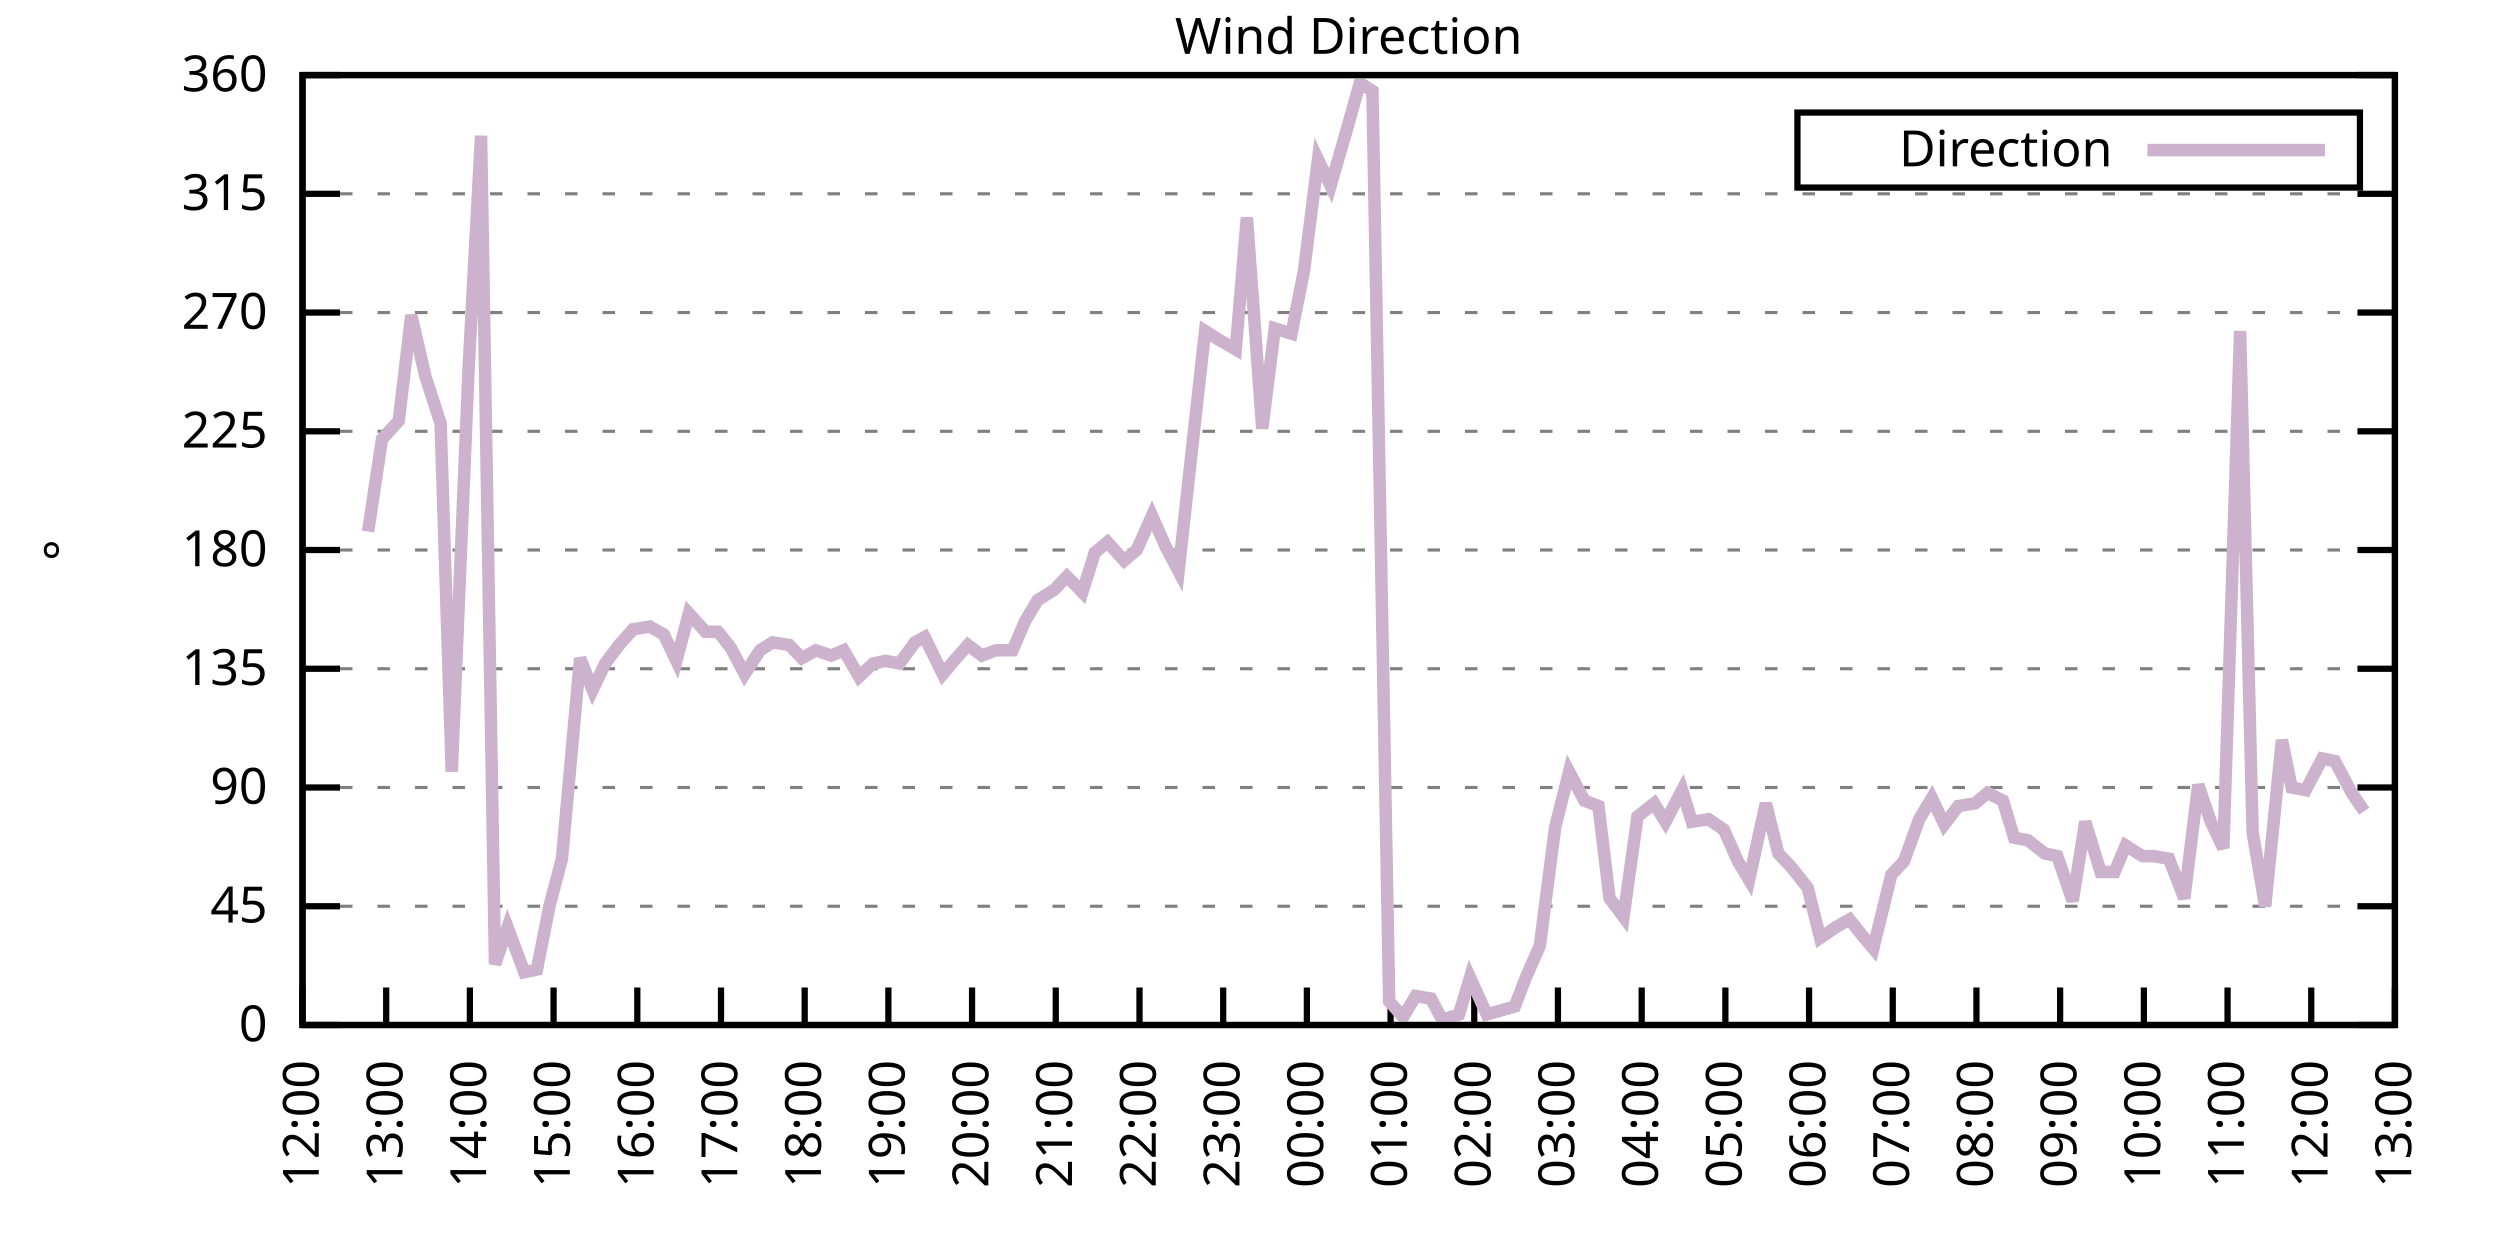
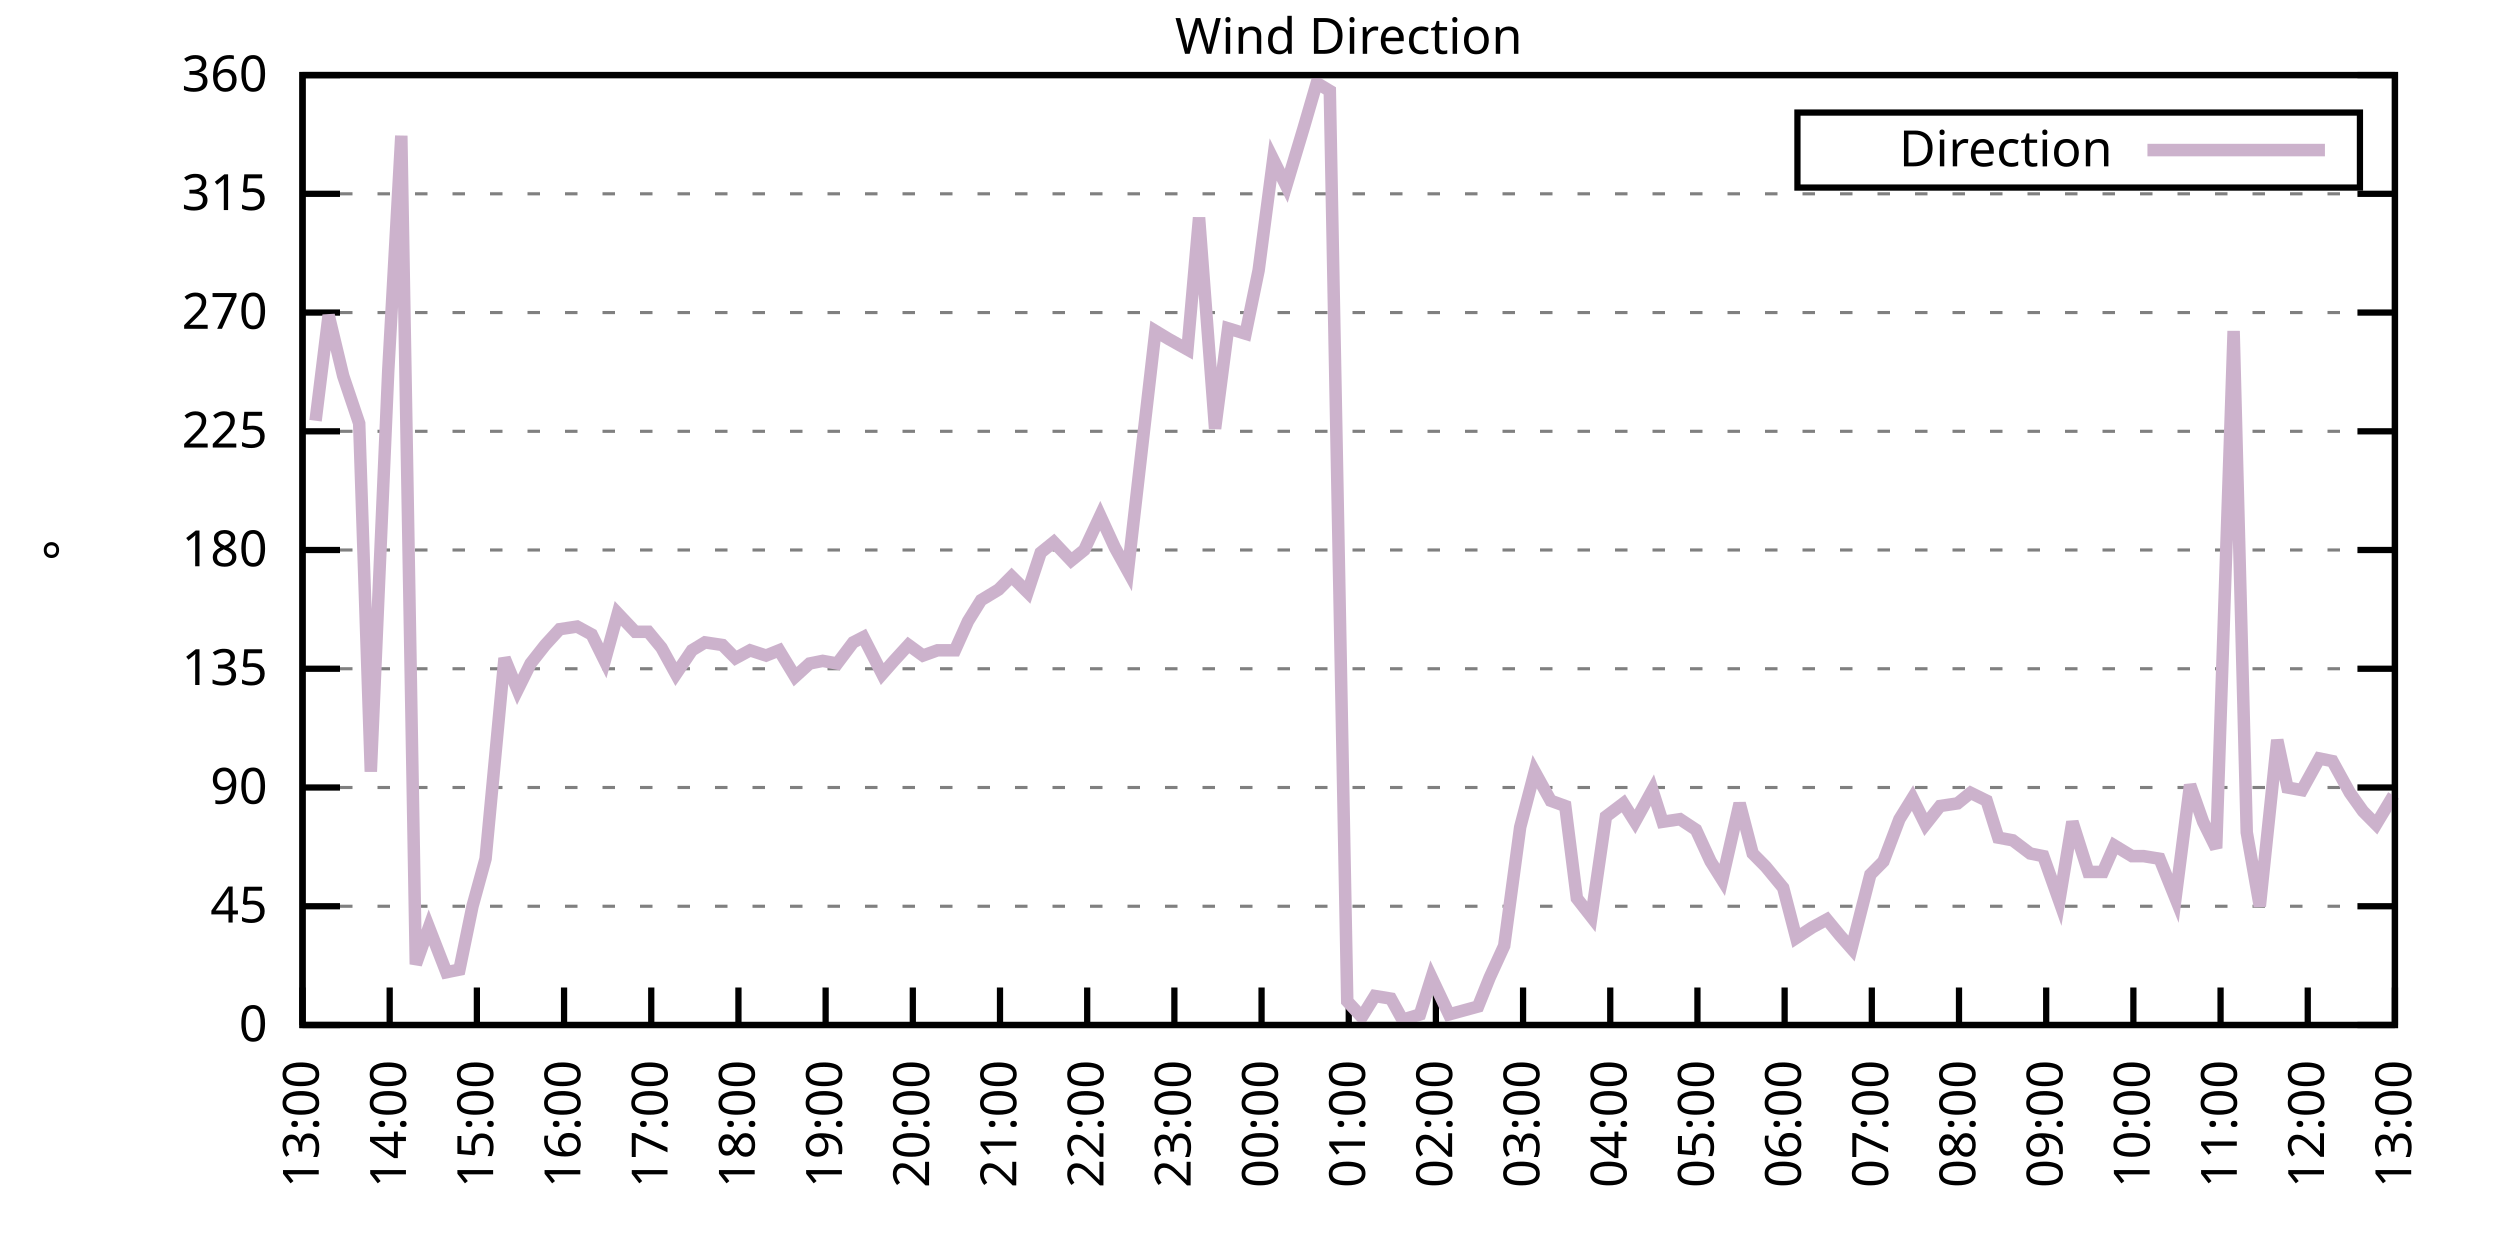
<svg xmlns="http://www.w3.org/2000/svg" xmlns:xlink="http://www.w3.org/1999/xlink" width="400" height="200" viewBox="0 0 400 200">
  <g id="gnuplot_canvas">
    <rect x="0" y="0" width="400" height="200" fill="none" />
    <defs>
      <circle id="gpDot" r="0.5" stroke-width="0.5" stroke="currentColor" />
      <path id="gpPt0" stroke-width="0.333" stroke="currentColor" d="M-1,0 h2 M0,-1 v2" />
      <path id="gpPt1" stroke-width="0.333" stroke="currentColor" d="M-1,-1 L1,1 M1,-1 L-1,1" />
      <path id="gpPt2" stroke-width="0.333" stroke="currentColor" d="M-1,0 L1,0 M0,-1 L0,1 M-1,-1 L1,1 M-1,1 L1,-1" />
      <rect id="gpPt3" stroke-width="0.333" stroke="currentColor" x="-1" y="-1" width="2" height="2" />
      <rect id="gpPt4" stroke-width="0.333" stroke="currentColor" fill="currentColor" x="-1" y="-1" width="2" height="2" />
      <circle id="gpPt5" stroke-width="0.333" stroke="currentColor" cx="0" cy="0" r="1" />
      <use xlink:href="#gpPt5" id="gpPt6" fill="currentColor" stroke="none" />
      <path id="gpPt7" stroke-width="0.333" stroke="currentColor" d="M0,-1.33 L-1.33,0.67 L1.33,0.67 z" />
      <use xlink:href="#gpPt7" id="gpPt8" fill="currentColor" stroke="none" />
      <use xlink:href="#gpPt7" id="gpPt9" stroke="currentColor" transform="rotate(180)" />
      <use xlink:href="#gpPt9" id="gpPt10" fill="currentColor" stroke="none" />
      <use xlink:href="#gpPt3" id="gpPt11" stroke="currentColor" transform="rotate(45)" />
      <use xlink:href="#gpPt11" id="gpPt12" fill="currentColor" stroke="none" />
      <path id="gpPt13" stroke-width="0.333" stroke="currentColor" d="M0,1.330 L1.265,0.411 L0.782,-1.067 L-0.782,-1.076 L-1.265,0.411 z" />
      <use xlink:href="#gpPt13" id="gpPt14" fill="currentColor" stroke="none" />
      <filter id="textbox" filterUnits="objectBoundingBox" x="0" y="0" height="1" width="1">
        <feFlood flood-color="white" flood-opacity="1" result="bgnd" />
        <feComposite in="SourceGraphic" in2="bgnd" operator="atop" />
      </filter>
      <filter id="greybox" filterUnits="objectBoundingBox" x="0" y="0" height="1" width="1">
        <feFlood flood-color="lightgrey" flood-opacity="1" result="grey" />
        <feComposite in="SourceGraphic" in2="grey" operator="atop" />
      </filter>
    </defs>
    <g fill="none" color="white" stroke="currentColor" stroke-width="1.00" stroke-linecap="butt" stroke-linejoin="miter">
</g>
    <g fill="none" color="black" stroke="currentColor" stroke-width="1.00" stroke-linecap="butt" stroke-linejoin="miter">
      <g stroke="none" shape-rendering="crispEdges">
        <polygon fill="rgb(255, 255, 255)" points="48.40,164.00 383.18,164.00 383.18,12.02 48.40,12.02 " />
      </g>
    </g>
    <g fill="none" color="black" stroke="currentColor" stroke-width="1.00" stroke-linecap="butt" stroke-linejoin="miter">
</g>
    <g fill="none" color="black" stroke="black" stroke-width="0.50" stroke-linecap="butt" stroke-linejoin="miter">
</g>
    <g fill="none" color="gray" stroke="currentColor" stroke-width="0.50" stroke-linecap="butt" stroke-linejoin="miter">
      <path stroke="gray" stroke-dasharray="2,4" class="gridline" d="M48.40,164.00 L383.19,164.00  " />
    </g>
    <g fill="none" color="gray" stroke="gray" stroke-width="1.00" stroke-linecap="butt" stroke-linejoin="miter">
</g>
    <g fill="none" color="black" stroke="currentColor" stroke-width="1.00" stroke-linecap="butt" stroke-linejoin="miter">
      <path stroke="black" d="M48.40,164.00 L54.40,164.00 M383.19,164.00 L377.19,164.00  " />
      <g transform="translate(42.80,166.60)" stroke="none" fill="black" font-family="Sans" font-size="8.00" text-anchor="end">
        <text>
          <tspan font-family="Sans"> 0</tspan>
        </text>
      </g>
    </g>
    <g fill="none" color="black" stroke="currentColor" stroke-width="1.00" stroke-linecap="butt" stroke-linejoin="miter">
</g>
    <g fill="none" color="black" stroke="black" stroke-width="0.50" stroke-linecap="butt" stroke-linejoin="miter">
</g>
    <g fill="none" color="gray" stroke="currentColor" stroke-width="0.50" stroke-linecap="butt" stroke-linejoin="miter">
      <path stroke="gray" stroke-dasharray="2,4" class="gridline" d="M48.40,145.00 L383.19,145.00  " />
    </g>
    <g fill="none" color="gray" stroke="gray" stroke-width="1.00" stroke-linecap="butt" stroke-linejoin="miter">
</g>
    <g fill="none" color="black" stroke="currentColor" stroke-width="1.00" stroke-linecap="butt" stroke-linejoin="miter">
      <path stroke="black" d="M48.40,145.00 L54.40,145.00 M383.19,145.00 L377.19,145.00  " />
      <g transform="translate(42.80,147.60)" stroke="none" fill="black" font-family="Sans" font-size="8.00" text-anchor="end">
        <text>
          <tspan font-family="Sans"> 45</tspan>
        </text>
      </g>
    </g>
    <g fill="none" color="black" stroke="currentColor" stroke-width="1.00" stroke-linecap="butt" stroke-linejoin="miter">
</g>
    <g fill="none" color="black" stroke="black" stroke-width="0.50" stroke-linecap="butt" stroke-linejoin="miter">
</g>
    <g fill="none" color="gray" stroke="currentColor" stroke-width="0.50" stroke-linecap="butt" stroke-linejoin="miter">
      <path stroke="gray" stroke-dasharray="2,4" class="gridline" d="M48.40,126.00 L383.19,126.00  " />
    </g>
    <g fill="none" color="gray" stroke="gray" stroke-width="1.00" stroke-linecap="butt" stroke-linejoin="miter">
</g>
    <g fill="none" color="black" stroke="currentColor" stroke-width="1.00" stroke-linecap="butt" stroke-linejoin="miter">
      <path stroke="black" d="M48.40,126.00 L54.40,126.00 M383.19,126.00 L377.19,126.00  " />
      <g transform="translate(42.80,128.60)" stroke="none" fill="black" font-family="Sans" font-size="8.00" text-anchor="end">
        <text>
          <tspan font-family="Sans"> 90</tspan>
        </text>
      </g>
    </g>
    <g fill="none" color="black" stroke="currentColor" stroke-width="1.00" stroke-linecap="butt" stroke-linejoin="miter">
</g>
    <g fill="none" color="black" stroke="black" stroke-width="0.50" stroke-linecap="butt" stroke-linejoin="miter">
</g>
    <g fill="none" color="gray" stroke="currentColor" stroke-width="0.50" stroke-linecap="butt" stroke-linejoin="miter">
      <path stroke="gray" stroke-dasharray="2,4" class="gridline" d="M48.40,107.00 L383.19,107.00  " />
    </g>
    <g fill="none" color="gray" stroke="gray" stroke-width="1.00" stroke-linecap="butt" stroke-linejoin="miter">
</g>
    <g fill="none" color="black" stroke="currentColor" stroke-width="1.00" stroke-linecap="butt" stroke-linejoin="miter">
      <path stroke="black" d="M48.40,107.00 L54.40,107.00 M383.19,107.00 L377.19,107.00  " />
      <g transform="translate(42.80,109.60)" stroke="none" fill="black" font-family="Sans" font-size="8.00" text-anchor="end">
        <text>
          <tspan font-family="Sans"> 135</tspan>
        </text>
      </g>
    </g>
    <g fill="none" color="black" stroke="currentColor" stroke-width="1.00" stroke-linecap="butt" stroke-linejoin="miter">
</g>
    <g fill="none" color="black" stroke="black" stroke-width="0.50" stroke-linecap="butt" stroke-linejoin="miter">
</g>
    <g fill="none" color="gray" stroke="currentColor" stroke-width="0.50" stroke-linecap="butt" stroke-linejoin="miter">
      <path stroke="gray" stroke-dasharray="2,4" class="gridline" d="M48.40,88.00 L383.19,88.00  " />
    </g>
    <g fill="none" color="gray" stroke="gray" stroke-width="1.00" stroke-linecap="butt" stroke-linejoin="miter">
</g>
    <g fill="none" color="black" stroke="currentColor" stroke-width="1.00" stroke-linecap="butt" stroke-linejoin="miter">
      <path stroke="black" d="M48.40,88.00 L54.40,88.00 M383.19,88.00 L377.19,88.00  " />
      <g transform="translate(42.80,90.60)" stroke="none" fill="black" font-family="Sans" font-size="8.00" text-anchor="end">
        <text>
          <tspan font-family="Sans"> 180</tspan>
        </text>
      </g>
    </g>
    <g fill="none" color="black" stroke="currentColor" stroke-width="1.00" stroke-linecap="butt" stroke-linejoin="miter">
</g>
    <g fill="none" color="black" stroke="black" stroke-width="0.50" stroke-linecap="butt" stroke-linejoin="miter">
</g>
    <g fill="none" color="gray" stroke="currentColor" stroke-width="0.50" stroke-linecap="butt" stroke-linejoin="miter">
      <path stroke="gray" stroke-dasharray="2,4" class="gridline" d="M48.40,69.01 L383.19,69.01  " />
    </g>
    <g fill="none" color="gray" stroke="gray" stroke-width="1.00" stroke-linecap="butt" stroke-linejoin="miter">
</g>
    <g fill="none" color="black" stroke="currentColor" stroke-width="1.00" stroke-linecap="butt" stroke-linejoin="miter">
      <path stroke="black" d="M48.40,69.01 L54.40,69.01 M383.19,69.01 L377.19,69.01  " />
      <g transform="translate(42.80,71.61)" stroke="none" fill="black" font-family="Sans" font-size="8.00" text-anchor="end">
        <text>
          <tspan font-family="Sans"> 225</tspan>
        </text>
      </g>
    </g>
    <g fill="none" color="black" stroke="currentColor" stroke-width="1.00" stroke-linecap="butt" stroke-linejoin="miter">
</g>
    <g fill="none" color="black" stroke="black" stroke-width="0.50" stroke-linecap="butt" stroke-linejoin="miter">
</g>
    <g fill="none" color="gray" stroke="currentColor" stroke-width="0.50" stroke-linecap="butt" stroke-linejoin="miter">
      <path stroke="gray" stroke-dasharray="2,4" class="gridline" d="M48.40,50.01 L383.19,50.01  " />
    </g>
    <g fill="none" color="gray" stroke="gray" stroke-width="1.00" stroke-linecap="butt" stroke-linejoin="miter">
</g>
    <g fill="none" color="black" stroke="currentColor" stroke-width="1.00" stroke-linecap="butt" stroke-linejoin="miter">
      <path stroke="black" d="M48.40,50.01 L54.40,50.01 M383.19,50.01 L377.19,50.01  " />
      <g transform="translate(42.80,52.61)" stroke="none" fill="black" font-family="Sans" font-size="8.00" text-anchor="end">
        <text>
          <tspan font-family="Sans"> 270</tspan>
        </text>
      </g>
    </g>
    <g fill="none" color="black" stroke="currentColor" stroke-width="1.00" stroke-linecap="butt" stroke-linejoin="miter">
</g>
    <g fill="none" color="black" stroke="black" stroke-width="0.50" stroke-linecap="butt" stroke-linejoin="miter">
</g>
    <g fill="none" color="gray" stroke="currentColor" stroke-width="0.50" stroke-linecap="butt" stroke-linejoin="miter">
      <path stroke="gray" stroke-dasharray="2,4" class="gridline" d="M48.40,31.01 L383.19,31.01  " />
    </g>
    <g fill="none" color="gray" stroke="gray" stroke-width="1.00" stroke-linecap="butt" stroke-linejoin="miter">
</g>
    <g fill="none" color="black" stroke="currentColor" stroke-width="1.00" stroke-linecap="butt" stroke-linejoin="miter">
      <path stroke="black" d="M48.40,31.01 L54.40,31.01 M383.19,31.01 L377.19,31.01  " />
      <g transform="translate(42.80,33.61)" stroke="none" fill="black" font-family="Sans" font-size="8.00" text-anchor="end">
        <text>
          <tspan font-family="Sans"> 315</tspan>
        </text>
      </g>
    </g>
    <g fill="none" color="black" stroke="currentColor" stroke-width="1.00" stroke-linecap="butt" stroke-linejoin="miter">
</g>
    <g fill="none" color="black" stroke="black" stroke-width="0.50" stroke-linecap="butt" stroke-linejoin="miter">
</g>
    <g fill="none" color="gray" stroke="currentColor" stroke-width="0.50" stroke-linecap="butt" stroke-linejoin="miter">
      <path stroke="gray" stroke-dasharray="2,4" class="gridline" d="M48.40,12.01 L383.19,12.01  " />
    </g>
    <g fill="none" color="gray" stroke="gray" stroke-width="1.00" stroke-linecap="butt" stroke-linejoin="miter">
</g>
    <g fill="none" color="black" stroke="currentColor" stroke-width="1.00" stroke-linecap="butt" stroke-linejoin="miter">
      <path stroke="black" d="M48.40,12.01 L54.40,12.01 M383.19,12.01 L377.19,12.01  " />
      <g transform="translate(42.80,14.61)" stroke="none" fill="black" font-family="Sans" font-size="8.00" text-anchor="end">
        <text>
          <tspan font-family="Sans"> 360</tspan>
        </text>
      </g>
    </g>
    <g fill="none" color="black" stroke="currentColor" stroke-width="1.00" stroke-linecap="butt" stroke-linejoin="miter">
      <path stroke="black" d="M48.40,164.00 L48.40,158.00  " />
      <g transform="translate(51.00,169.60) rotate(270.00)" stroke="none" fill="black" font-family="Sans" font-size="8.00" text-anchor="end">
        <text>
-           <tspan font-family="Sans">12:00</tspan>
-         </text>
-       </g>
-     </g>
-     <g fill="none" color="black" stroke="currentColor" stroke-width="1.00" stroke-linecap="butt" stroke-linejoin="miter">
-       <path stroke="black" d="M61.79,164.00 L61.79,158.00  " />
-       <g transform="translate(64.39,169.60) rotate(270.00)" stroke="none" fill="black" font-family="Sans" font-size="8.00" text-anchor="end">
-         <text>
          <tspan font-family="Sans">13:00</tspan>
        </text>
      </g>
    </g>
    <g fill="none" color="black" stroke="currentColor" stroke-width="1.00" stroke-linecap="butt" stroke-linejoin="miter">
-       <path stroke="black" d="M75.18,164.00 L75.18,158.00  " />
-       <g transform="translate(77.78,169.60) rotate(270.00)" stroke="none" fill="black" font-family="Sans" font-size="8.00" text-anchor="end">
+       <path stroke="black" d="M62.35,164.00 L62.35,158.00  " />
+       <g transform="translate(64.95,169.60) rotate(270.00)" stroke="none" fill="black" font-family="Sans" font-size="8.00" text-anchor="end">
        <text>
          <tspan font-family="Sans">14:00</tspan>
        </text>
      </g>
    </g>
    <g fill="none" color="black" stroke="currentColor" stroke-width="1.00" stroke-linecap="butt" stroke-linejoin="miter">
-       <path stroke="black" d="M88.57,164.00 L88.57,158.00  " />
-       <g transform="translate(91.17,169.60) rotate(270.00)" stroke="none" fill="black" font-family="Sans" font-size="8.00" text-anchor="end">
+       <path stroke="black" d="M76.30,164.00 L76.30,158.00  " />
+       <g transform="translate(78.90,169.60) rotate(270.00)" stroke="none" fill="black" font-family="Sans" font-size="8.00" text-anchor="end">
        <text>
          <tspan font-family="Sans">15:00</tspan>
        </text>
      </g>
    </g>
    <g fill="none" color="black" stroke="currentColor" stroke-width="1.00" stroke-linecap="butt" stroke-linejoin="miter">
-       <path stroke="black" d="M101.97,164.00 L101.97,158.00  " />
-       <g transform="translate(104.57,169.60) rotate(270.00)" stroke="none" fill="black" font-family="Sans" font-size="8.00" text-anchor="end">
+       <path stroke="black" d="M90.25,164.00 L90.25,158.00  " />
+       <g transform="translate(92.85,169.60) rotate(270.00)" stroke="none" fill="black" font-family="Sans" font-size="8.00" text-anchor="end">
        <text>
          <tspan font-family="Sans">16:00</tspan>
        </text>
      </g>
    </g>
    <g fill="none" color="black" stroke="currentColor" stroke-width="1.00" stroke-linecap="butt" stroke-linejoin="miter">
-       <path stroke="black" d="M115.36,164.00 L115.36,158.00  " />
-       <g transform="translate(117.96,169.60) rotate(270.00)" stroke="none" fill="black" font-family="Sans" font-size="8.00" text-anchor="end">
+       <path stroke="black" d="M104.20,164.00 L104.20,158.00  " />
+       <g transform="translate(106.80,169.60) rotate(270.00)" stroke="none" fill="black" font-family="Sans" font-size="8.00" text-anchor="end">
        <text>
          <tspan font-family="Sans">17:00</tspan>
        </text>
      </g>
    </g>
    <g fill="none" color="black" stroke="currentColor" stroke-width="1.00" stroke-linecap="butt" stroke-linejoin="miter">
-       <path stroke="black" d="M128.75,164.00 L128.75,158.00  " />
-       <g transform="translate(131.35,169.60) rotate(270.00)" stroke="none" fill="black" font-family="Sans" font-size="8.00" text-anchor="end">
+       <path stroke="black" d="M118.15,164.00 L118.15,158.00  " />
+       <g transform="translate(120.75,169.60) rotate(270.00)" stroke="none" fill="black" font-family="Sans" font-size="8.00" text-anchor="end">
        <text>
          <tspan font-family="Sans">18:00</tspan>
        </text>
      </g>
    </g>
    <g fill="none" color="black" stroke="currentColor" stroke-width="1.00" stroke-linecap="butt" stroke-linejoin="miter">
-       <path stroke="black" d="M142.14,164.00 L142.14,158.00  " />
-       <g transform="translate(144.74,169.60) rotate(270.00)" stroke="none" fill="black" font-family="Sans" font-size="8.00" text-anchor="end">
+       <path stroke="black" d="M132.10,164.00 L132.10,158.00  " />
+       <g transform="translate(134.70,169.60) rotate(270.00)" stroke="none" fill="black" font-family="Sans" font-size="8.00" text-anchor="end">
        <text>
          <tspan font-family="Sans">19:00</tspan>
        </text>
      </g>
    </g>
    <g fill="none" color="black" stroke="currentColor" stroke-width="1.00" stroke-linecap="butt" stroke-linejoin="miter">
-       <path stroke="black" d="M155.53,164.00 L155.53,158.00  " />
-       <g transform="translate(158.13,169.60) rotate(270.00)" stroke="none" fill="black" font-family="Sans" font-size="8.00" text-anchor="end">
+       <path stroke="black" d="M146.05,164.00 L146.05,158.00  " />
+       <g transform="translate(148.65,169.60) rotate(270.00)" stroke="none" fill="black" font-family="Sans" font-size="8.00" text-anchor="end">
        <text>
          <tspan font-family="Sans">20:00</tspan>
        </text>
      </g>
    </g>
    <g fill="none" color="black" stroke="currentColor" stroke-width="1.00" stroke-linecap="butt" stroke-linejoin="miter">
-       <path stroke="black" d="M168.92,164.00 L168.92,158.00  " />
-       <g transform="translate(171.52,169.60) rotate(270.00)" stroke="none" fill="black" font-family="Sans" font-size="8.00" text-anchor="end">
+       <path stroke="black" d="M160.00,164.00 L160.00,158.00  " />
+       <g transform="translate(162.60,169.60) rotate(270.00)" stroke="none" fill="black" font-family="Sans" font-size="8.00" text-anchor="end">
        <text>
          <tspan font-family="Sans">21:00</tspan>
        </text>
      </g>
    </g>
    <g fill="none" color="black" stroke="currentColor" stroke-width="1.00" stroke-linecap="butt" stroke-linejoin="miter">
-       <path stroke="black" d="M182.32,164.00 L182.32,158.00  " />
-       <g transform="translate(184.92,169.60) rotate(270.00)" stroke="none" fill="black" font-family="Sans" font-size="8.00" text-anchor="end">
+       <path stroke="black" d="M173.95,164.00 L173.95,158.00  " />
+       <g transform="translate(176.55,169.60) rotate(270.00)" stroke="none" fill="black" font-family="Sans" font-size="8.00" text-anchor="end">
        <text>
          <tspan font-family="Sans">22:00</tspan>
        </text>
      </g>
    </g>
    <g fill="none" color="black" stroke="currentColor" stroke-width="1.00" stroke-linecap="butt" stroke-linejoin="miter">
-       <path stroke="black" d="M195.71,164.00 L195.71,158.00  " />
-       <g transform="translate(198.31,169.60) rotate(270.00)" stroke="none" fill="black" font-family="Sans" font-size="8.00" text-anchor="end">
+       <path stroke="black" d="M187.90,164.00 L187.90,158.00  " />
+       <g transform="translate(190.50,169.60) rotate(270.00)" stroke="none" fill="black" font-family="Sans" font-size="8.00" text-anchor="end">
        <text>
          <tspan font-family="Sans">23:00</tspan>
        </text>
      </g>
    </g>
    <g fill="none" color="black" stroke="currentColor" stroke-width="1.00" stroke-linecap="butt" stroke-linejoin="miter">
-       <path stroke="black" d="M209.10,164.00 L209.10,158.00  " />
-       <g transform="translate(211.70,169.60) rotate(270.00)" stroke="none" fill="black" font-family="Sans" font-size="8.00" text-anchor="end">
+       <path stroke="black" d="M201.85,164.00 L201.85,158.00  " />
+       <g transform="translate(204.45,169.60) rotate(270.00)" stroke="none" fill="black" font-family="Sans" font-size="8.00" text-anchor="end">
        <text>
          <tspan font-family="Sans">00:00</tspan>
        </text>
      </g>
    </g>
    <g fill="none" color="black" stroke="currentColor" stroke-width="1.00" stroke-linecap="butt" stroke-linejoin="miter">
-       <path stroke="black" d="M222.49,164.00 L222.49,158.00  " />
-       <g transform="translate(225.09,169.60) rotate(270.00)" stroke="none" fill="black" font-family="Sans" font-size="8.00" text-anchor="end">
+       <path stroke="black" d="M215.80,164.00 L215.80,158.00  " />
+       <g transform="translate(218.40,169.60) rotate(270.00)" stroke="none" fill="black" font-family="Sans" font-size="8.00" text-anchor="end">
        <text>
          <tspan font-family="Sans">01:00</tspan>
        </text>
      </g>
    </g>
    <g fill="none" color="black" stroke="currentColor" stroke-width="1.00" stroke-linecap="butt" stroke-linejoin="miter">
-       <path stroke="black" d="M235.88,164.00 L235.88,158.00  " />
-       <g transform="translate(238.48,169.60) rotate(270.00)" stroke="none" fill="black" font-family="Sans" font-size="8.00" text-anchor="end">
+       <path stroke="black" d="M229.74,164.00 L229.74,158.00  " />
+       <g transform="translate(232.34,169.60) rotate(270.00)" stroke="none" fill="black" font-family="Sans" font-size="8.00" text-anchor="end">
        <text>
          <tspan font-family="Sans">02:00</tspan>
        </text>
      </g>
    </g>
    <g fill="none" color="black" stroke="currentColor" stroke-width="1.00" stroke-linecap="butt" stroke-linejoin="miter">
-       <path stroke="black" d="M249.27,164.00 L249.27,158.00  " />
-       <g transform="translate(251.87,169.60) rotate(270.00)" stroke="none" fill="black" font-family="Sans" font-size="8.00" text-anchor="end">
+       <path stroke="black" d="M243.69,164.00 L243.69,158.00  " />
+       <g transform="translate(246.29,169.60) rotate(270.00)" stroke="none" fill="black" font-family="Sans" font-size="8.00" text-anchor="end">
        <text>
          <tspan font-family="Sans">03:00</tspan>
        </text>
      </g>
    </g>
    <g fill="none" color="black" stroke="currentColor" stroke-width="1.00" stroke-linecap="butt" stroke-linejoin="miter">
-       <path stroke="black" d="M262.67,164.00 L262.67,158.00  " />
-       <g transform="translate(265.27,169.60) rotate(270.00)" stroke="none" fill="black" font-family="Sans" font-size="8.00" text-anchor="end">
+       <path stroke="black" d="M257.64,164.00 L257.64,158.00  " />
+       <g transform="translate(260.24,169.60) rotate(270.00)" stroke="none" fill="black" font-family="Sans" font-size="8.00" text-anchor="end">
        <text>
          <tspan font-family="Sans">04:00</tspan>
        </text>
      </g>
    </g>
    <g fill="none" color="black" stroke="currentColor" stroke-width="1.00" stroke-linecap="butt" stroke-linejoin="miter">
-       <path stroke="black" d="M276.06,164.00 L276.06,158.00  " />
-       <g transform="translate(278.66,169.60) rotate(270.00)" stroke="none" fill="black" font-family="Sans" font-size="8.00" text-anchor="end">
+       <path stroke="black" d="M271.59,164.00 L271.59,158.00  " />
+       <g transform="translate(274.19,169.60) rotate(270.00)" stroke="none" fill="black" font-family="Sans" font-size="8.00" text-anchor="end">
        <text>
          <tspan font-family="Sans">05:00</tspan>
        </text>
      </g>
    </g>
    <g fill="none" color="black" stroke="currentColor" stroke-width="1.00" stroke-linecap="butt" stroke-linejoin="miter">
-       <path stroke="black" d="M289.45,164.00 L289.45,158.00  " />
-       <g transform="translate(292.05,169.60) rotate(270.00)" stroke="none" fill="black" font-family="Sans" font-size="8.00" text-anchor="end">
+       <path stroke="black" d="M285.54,164.00 L285.54,158.00  " />
+       <g transform="translate(288.14,169.60) rotate(270.00)" stroke="none" fill="black" font-family="Sans" font-size="8.00" text-anchor="end">
        <text>
          <tspan font-family="Sans">06:00</tspan>
        </text>
      </g>
    </g>
    <g fill="none" color="black" stroke="currentColor" stroke-width="1.00" stroke-linecap="butt" stroke-linejoin="miter">
-       <path stroke="black" d="M302.84,164.00 L302.84,158.00  " />
-       <g transform="translate(305.44,169.60) rotate(270.00)" stroke="none" fill="black" font-family="Sans" font-size="8.00" text-anchor="end">
+       <path stroke="black" d="M299.49,164.00 L299.49,158.00  " />
+       <g transform="translate(302.09,169.60) rotate(270.00)" stroke="none" fill="black" font-family="Sans" font-size="8.00" text-anchor="end">
        <text>
          <tspan font-family="Sans">07:00</tspan>
        </text>
      </g>
    </g>
    <g fill="none" color="black" stroke="currentColor" stroke-width="1.00" stroke-linecap="butt" stroke-linejoin="miter">
-       <path stroke="black" d="M316.23,164.00 L316.23,158.00  " />
-       <g transform="translate(318.83,169.60) rotate(270.00)" stroke="none" fill="black" font-family="Sans" font-size="8.00" text-anchor="end">
+       <path stroke="black" d="M313.44,164.00 L313.44,158.00  " />
+       <g transform="translate(316.04,169.60) rotate(270.00)" stroke="none" fill="black" font-family="Sans" font-size="8.00" text-anchor="end">
        <text>
          <tspan font-family="Sans">08:00</tspan>
        </text>
      </g>
    </g>
    <g fill="none" color="black" stroke="currentColor" stroke-width="1.00" stroke-linecap="butt" stroke-linejoin="miter">
-       <path stroke="black" d="M329.62,164.00 L329.62,158.00  " />
-       <g transform="translate(332.22,169.60) rotate(270.00)" stroke="none" fill="black" font-family="Sans" font-size="8.00" text-anchor="end">
+       <path stroke="black" d="M327.39,164.00 L327.39,158.00  " />
+       <g transform="translate(329.99,169.60) rotate(270.00)" stroke="none" fill="black" font-family="Sans" font-size="8.00" text-anchor="end">
        <text>
          <tspan font-family="Sans">09:00</tspan>
        </text>
      </g>
    </g>
    <g fill="none" color="black" stroke="currentColor" stroke-width="1.00" stroke-linecap="butt" stroke-linejoin="miter">
-       <path stroke="black" d="M343.02,164.00 L343.02,158.00  " />
-       <g transform="translate(345.62,169.60) rotate(270.00)" stroke="none" fill="black" font-family="Sans" font-size="8.00" text-anchor="end">
+       <path stroke="black" d="M341.34,164.00 L341.34,158.00  " />
+       <g transform="translate(343.94,169.60) rotate(270.00)" stroke="none" fill="black" font-family="Sans" font-size="8.00" text-anchor="end">
        <text>
          <tspan font-family="Sans">10:00</tspan>
        </text>
      </g>
    </g>
    <g fill="none" color="black" stroke="currentColor" stroke-width="1.00" stroke-linecap="butt" stroke-linejoin="miter">
-       <path stroke="black" d="M356.41,164.00 L356.41,158.00  " />
-       <g transform="translate(359.01,169.60) rotate(270.00)" stroke="none" fill="black" font-family="Sans" font-size="8.00" text-anchor="end">
+       <path stroke="black" d="M355.29,164.00 L355.29,158.00  " />
+       <g transform="translate(357.89,169.60) rotate(270.00)" stroke="none" fill="black" font-family="Sans" font-size="8.00" text-anchor="end">
        <text>
          <tspan font-family="Sans">11:00</tspan>
        </text>
      </g>
    </g>
    <g fill="none" color="black" stroke="currentColor" stroke-width="1.00" stroke-linecap="butt" stroke-linejoin="miter">
-       <path stroke="black" d="M369.80,164.00 L369.80,158.00  " />
-       <g transform="translate(372.40,169.60) rotate(270.00)" stroke="none" fill="black" font-family="Sans" font-size="8.00" text-anchor="end">
+       <path stroke="black" d="M369.24,164.00 L369.24,158.00  " />
+       <g transform="translate(371.84,169.60) rotate(270.00)" stroke="none" fill="black" font-family="Sans" font-size="8.00" text-anchor="end">
        <text>
          <tspan font-family="Sans">12:00</tspan>
        </text>
      </g>
    </g>
    <g fill="none" color="black" stroke="currentColor" stroke-width="1.00" stroke-linecap="butt" stroke-linejoin="miter">
      <path stroke="black" d="M383.19,164.00 L383.19,158.00  " />
      <g transform="translate(385.79,169.60) rotate(270.00)" stroke="none" fill="black" font-family="Sans" font-size="8.00" text-anchor="end">
        <text>
          <tspan font-family="Sans">13:00</tspan>
        </text>
      </g>
    </g>
    <g fill="none" color="black" stroke="currentColor" stroke-width="1.00" stroke-linecap="butt" stroke-linejoin="miter">
</g>
    <g fill="none" color="black" stroke="currentColor" stroke-width="1.00" stroke-linecap="butt" stroke-linejoin="miter">
      <path stroke="black" d="M48.40,12.01 L48.40,164.00 L383.19,164.00 L383.19,12.01 L48.40,12.01 Z  " />
    </g>
    <g fill="none" color="black" stroke="currentColor" stroke-width="1.00" stroke-linecap="butt" stroke-linejoin="miter">
</g>
    <g fill="none" color="black" stroke="currentColor" stroke-width="1.00" stroke-linecap="butt" stroke-linejoin="miter">
      <path stroke="black" d="M287.59,30.01 L287.59,18.01 L377.59,18.01 L377.59,30.01 L287.59,30.01 Z  " />
    </g>
    <g id="Wind_direction_plot_1">
      <g fill="none" color="white" stroke="black" stroke-width="2.00" stroke-linecap="butt" stroke-linejoin="miter">
</g>
      <g fill="none" color="black" stroke="currentColor" stroke-width="2.00" stroke-linecap="butt" stroke-linejoin="miter">
        <g transform="translate(337.99,26.61)" stroke="none" fill="black" font-family="Sans" font-size="8.00" text-anchor="end">
          <text>
            <tspan font-family="Sans">Direction</tspan>
          </text>
        </g>
      </g>
      <g fill="none" color="black" stroke="currentColor" stroke-width="2.00" stroke-linecap="butt" stroke-linejoin="miter">
-         <path stroke="rgb(204, 178, 204)" d="M343.59,24.01 L371.99,24.01 M58.89,85.05 L61.12,70.27 L63.80,67.32 L65.81,50.43 L68.04,60.14 L70.50,67.74   L72.28,123.47 L74.96,59.30 L76.97,21.72 L79.20,154.29 L81.21,148.38 L83.89,155.56 L85.90,155.13 L87.91,145.00   L89.91,137.40 L92.82,105.31 L94.82,110.38 L96.83,106.16 L99.06,103.20 L101.30,100.67 L103.98,100.25 L106.21,101.52   L108.22,105.74 L110.22,98.14 L112.90,101.09 L114.91,101.09 L116.92,103.63 L119.15,107.85 L121.61,104.05 L123.62,102.78   L126.29,103.20 L128.30,105.31 L130.54,104.05 L132.99,104.89 L135.00,104.05 L137.45,108.27 L139.69,106.16 L141.69,105.74   L143.93,106.16 L146.38,102.78 L147.94,101.94 L150.85,107.85 L152.63,105.74 L154.86,103.20 L157.10,104.89 L159.33,104.05   L162.01,104.05 L164.01,99.40 L166.02,96.03 L168.70,94.34 L170.71,92.23 L173.17,94.76 L175.17,88.43 L177.18,86.74   L179.86,89.69 L181.87,88.00 L184.32,82.52 L186.56,87.58 L188.57,91.38 L190.80,71.12 L192.81,52.96 L194.81,54.23   L197.72,55.92 L199.50,34.81 L201.96,68.58 L203.97,52.54 L206.64,53.39 L208.65,43.25 L210.88,25.52 L212.89,29.74   L215.57,20.45 L217.58,13.28 L219.59,14.54 L222.27,160.20 L224.50,162.73 L226.51,159.36 L228.96,159.78 L230.75,163.16   L233.43,162.31 L235.21,156.40 L237.89,162.31 L242.36,161.04 L244.14,156.40 L246.37,151.33 L248.83,132.34 L251.06,123.47   L253.51,128.11 L255.75,128.96 L257.53,143.73 L259.76,146.69 L262.00,130.65 L264.67,128.54 L266.46,131.49 L269.14,126.42   L270.70,131.49 L273.38,131.07 L275.83,132.76 L278.07,137.82 L279.85,140.78 L282.53,128.54 L284.54,136.56 L286.55,138.67   L289.23,142.05 L291.23,150.07 L293.69,148.38 L295.92,147.11 L297.93,149.65 L299.72,151.76 L302.62,139.93 L304.63,137.82   L307.08,131.07 L309.09,127.69 L311.10,131.91 L313.33,128.96 L316.01,128.54 L318.02,126.85 L320.47,128.11 L322.26,134.02   L324.49,134.45 L327.17,136.56 L329.18,136.98 L331.63,144.16 L333.64,131.49 L336.10,139.51 L338.33,139.51 L340.11,135.29   L342.79,136.98 L344.58,136.98 L347.03,137.40 L349.49,143.73 L351.72,125.58 L353.73,131.49 L355.74,135.71 L358.42,52.96   L360.42,133.18 L362.43,145.00 L365.11,118.40 L366.67,126.00 L368.91,126.42 L371.58,121.36 L373.59,121.78 L376.27,126.85   L378.28,129.80  " />
+         <path stroke="rgb(204, 178, 204)" d="M343.59,24.01 L371.99,24.01 M50.49,67.32 L52.58,50.43 L54.91,60.14 L57.47,67.74 L59.33,123.47 L62.12,59.30   L64.21,21.72 L66.53,154.29 L68.63,148.38 L71.42,155.56 L73.51,155.13 L75.60,145.00 L77.69,137.40 L80.72,105.31   L82.81,110.38 L84.90,106.16 L87.23,103.20 L89.55,100.67 L92.34,100.25 L94.67,101.52 L96.76,105.74 L98.85,98.14   L101.64,101.09 L103.73,101.09 L105.83,103.63 L108.15,107.85 L110.71,104.05 L112.80,102.78 L115.59,103.20 L117.68,105.31   L120.01,104.05 L122.57,104.89 L124.66,104.05 L127.22,108.27 L129.54,106.16 L131.63,105.74 L133.96,106.16 L136.51,102.78   L138.14,101.94 L141.16,107.85 L143.02,105.74 L145.35,103.20 L147.67,104.89 L150.00,104.05 L152.79,104.05 L154.88,99.40   L156.97,96.03 L159.76,94.34 L161.86,92.23 L164.41,94.76 L166.51,88.43 L168.60,86.74 L171.39,89.69 L173.48,88.00   L176.04,82.52 L178.36,87.58 L180.46,91.38 L182.78,71.12 L184.87,52.96 L186.97,54.23 L189.99,55.92 L191.85,34.81   L194.41,68.58 L196.50,52.54 L199.29,53.39 L201.38,43.25 L203.71,25.52 L205.80,29.74 L208.59,20.45 L210.68,13.28   L212.77,14.54 L215.56,160.20 L217.89,162.73 L219.98,159.36 L222.54,159.78 L224.40,163.16 L227.19,162.31 L229.05,156.40   L231.84,162.31 L236.49,161.04 L238.35,156.40 L240.67,151.33 L243.23,132.34 L245.55,123.47 L248.11,128.11 L250.44,128.96   L252.30,143.73 L254.62,146.69 L256.95,130.65 L259.74,128.54 L261.60,131.49 L264.39,126.42 L266.01,131.49 L268.80,131.07   L271.36,132.76 L273.69,137.82 L275.55,140.78 L278.34,128.54 L280.43,136.56 L282.52,138.67 L285.31,142.05 L287.40,150.07   L289.96,148.38 L292.29,147.11 L294.38,149.65 L296.24,151.76 L299.26,139.93 L301.35,137.82 L303.91,131.07 L306.00,127.69   L308.09,131.91 L310.42,128.96 L313.21,128.54 L315.30,126.85 L317.86,128.11 L319.72,134.02 L322.04,134.45 L324.83,136.56   L326.93,136.98 L329.48,144.16 L331.58,131.49 L334.13,139.51 L336.46,139.51 L338.32,135.29 L341.11,136.98 L342.97,136.98   L345.53,137.40 L348.08,143.73 L350.41,125.58 L352.50,131.49 L354.59,135.71 L357.38,52.96 L359.48,133.18 L361.57,145.00   L364.36,118.40 L365.99,126.00 L368.31,126.42 L371.10,121.36 L373.19,121.78 L375.98,126.85 L378.08,129.80 L380.17,131.91   L382.96,127.27  " />
      </g>
    </g>
    <g fill="none" color="black" stroke="currentColor" stroke-width="2.00" stroke-linecap="butt" stroke-linejoin="miter">
</g>
    <g fill="none" color="black" stroke="black" stroke-width="1.00" stroke-linecap="butt" stroke-linejoin="miter">
</g>
    <g fill="none" color="black" stroke="currentColor" stroke-width="1.00" stroke-linecap="butt" stroke-linejoin="miter">
      <path stroke="black" d="M48.40,12.01 L48.40,164.00 L383.19,164.00 L383.19,12.01 L48.40,12.01 Z  " />
      <g transform="translate(12.80,88.01) rotate(270.00)" stroke="none" fill="black" font-family="Sans" font-size="8.00" text-anchor="middle">
        <text>
          <tspan font-family="Sans">°</tspan>
        </text>
      </g>
    </g>
    <g fill="none" color="black" stroke="currentColor" stroke-width="1.00" stroke-linecap="butt" stroke-linejoin="miter">
</g>
    <g fill="none" color="black" stroke="currentColor" stroke-width="1.00" stroke-linecap="butt" stroke-linejoin="miter">
      <g transform="translate(215.79,8.61)" stroke="none" fill="black" font-family="Sans" font-size="8.00" text-anchor="middle">
        <text>
          <tspan font-family="Sans">Wind Direction</tspan>
        </text>
      </g>
    </g>
    <g fill="none" color="black" stroke="currentColor" stroke-width="1.00" stroke-linecap="butt" stroke-linejoin="miter">
</g>
  </g>
</svg>
